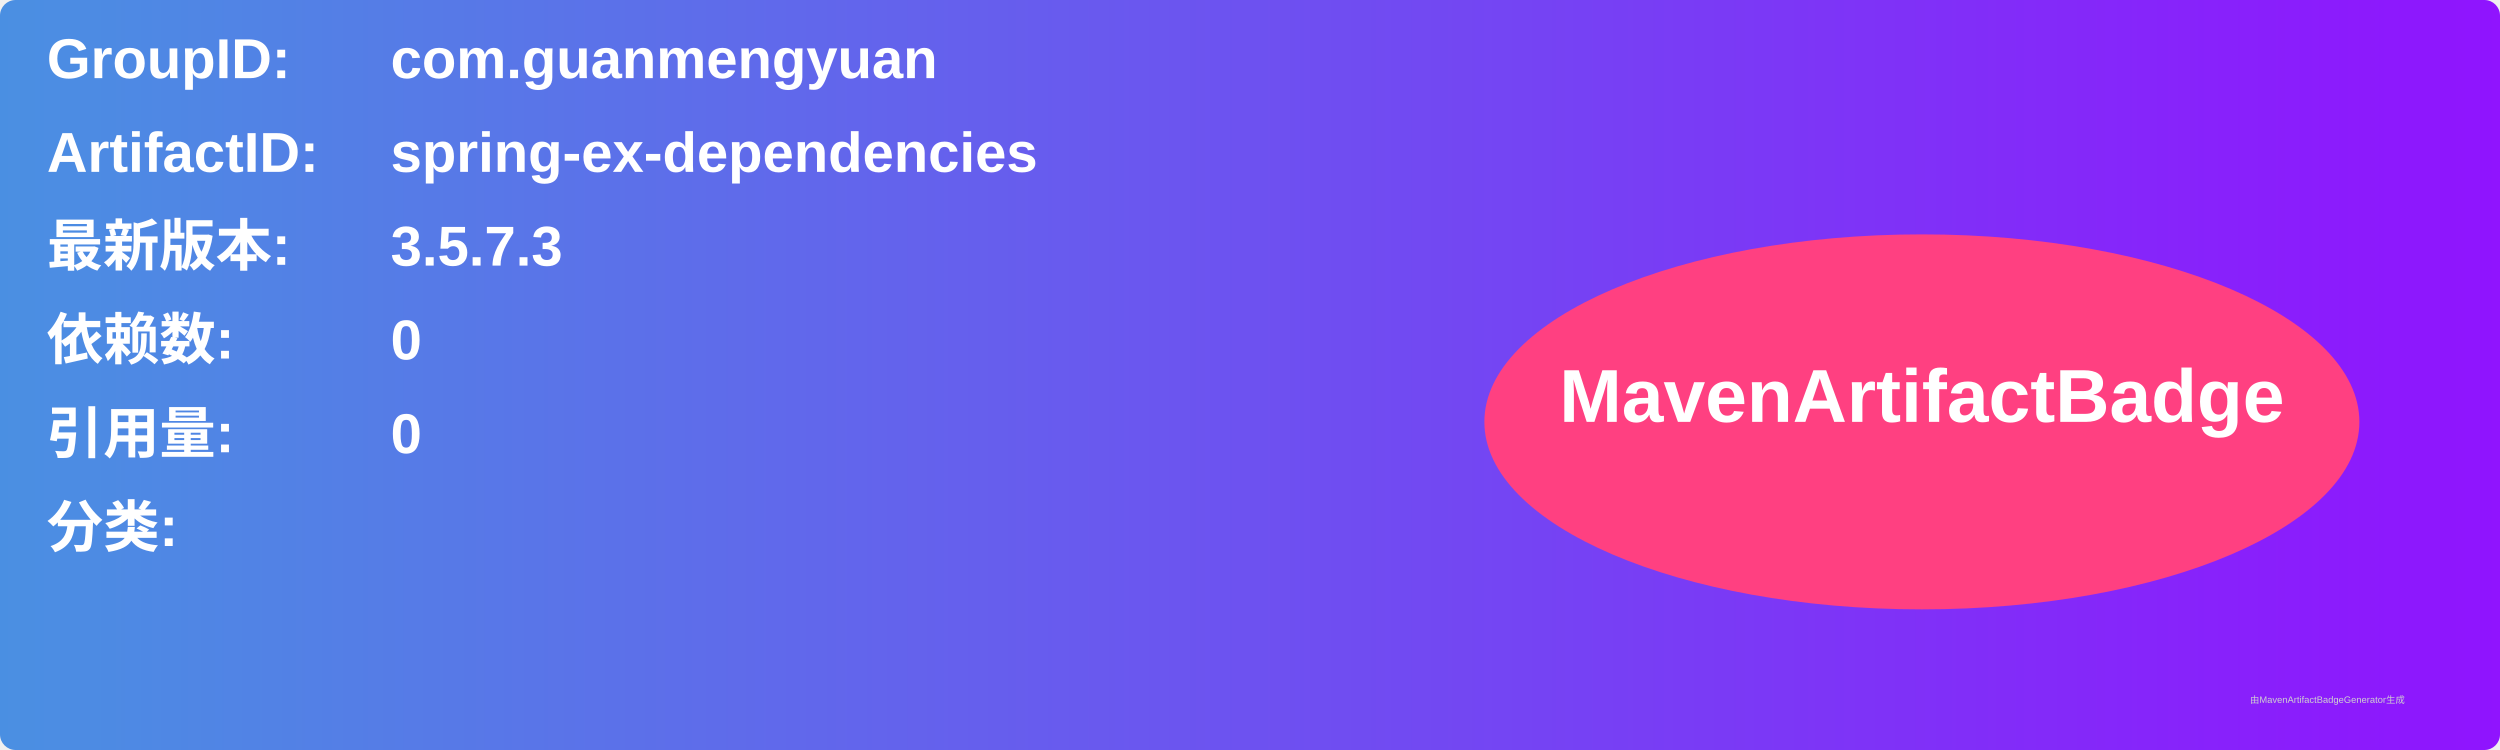
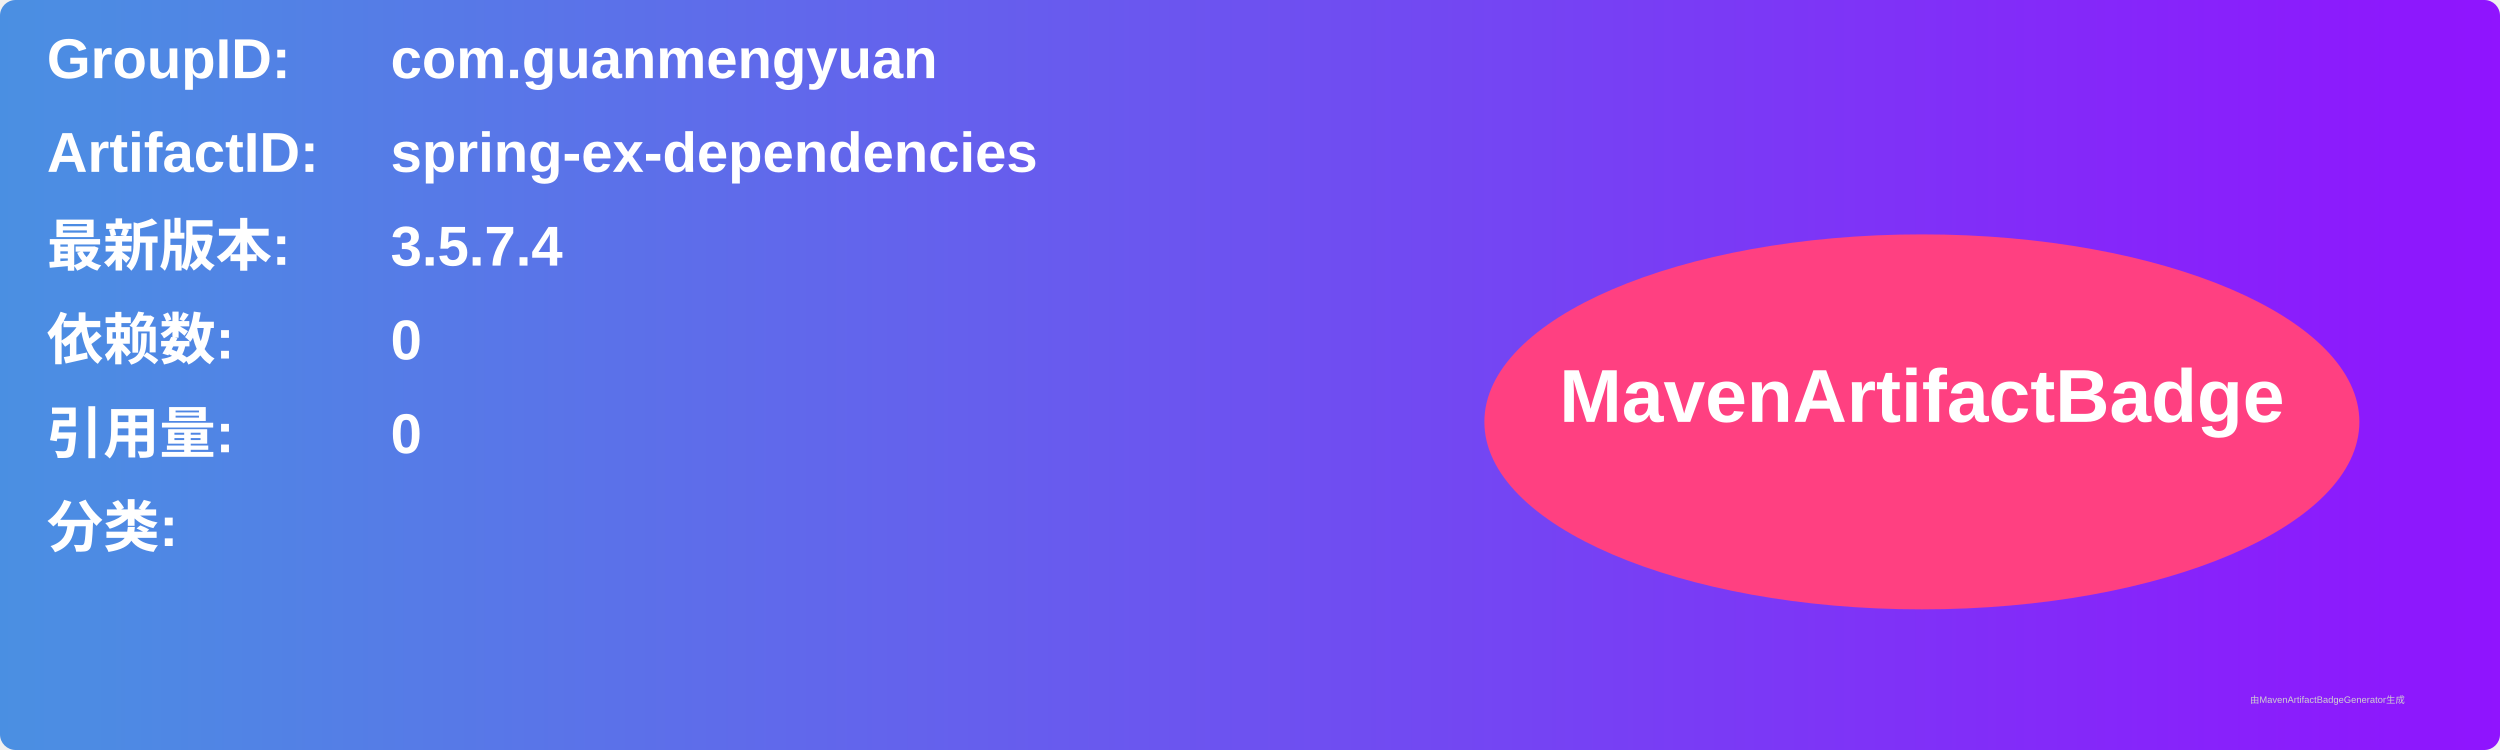
<svg xmlns="http://www.w3.org/2000/svg" width="800" height="240" viewBox="0 0 800 240">
  <linearGradient id="grad" x1="0%" y1="0%" x2="100%" y2="0%">
    <stop offset="0%" stop-color="#4a90e2" />
    <stop offset="100%" stop-color="#9013fe" />
  </linearGradient>
  <rect width="100%" height="100%" rx="5" ry="5" fill="url(#grad)" />
  <g transform="translate(15, 15)">
    <text x="0" y="10" font-family="Arial" font-size="18" fill="white" font-weight="bold" width="260">GroupID:</text>
    <text x="110" y="10" font-family="Arial" font-size="18" fill="white" font-weight="bold" width="460">com.guanmengyuan</text>
    <text x="0" y="40" font-family="Arial" font-size="18" fill="white" font-weight="bold" width="260">ArtifactID:</text>
    <text x="110" y="40" font-family="Arial" font-size="18" fill="white" font-weight="bold" width="460">spring-ex-dependencies</text>
    <text x="0" y="70" font-family="Arial" font-size="18" fill="white" font-weight="bold">最新版本:</text>
    <text x="110" y="70" font-family="Arial" font-size="18" fill="white" font-weight="bold">
-       <tspan font-weight="bold">3.5.7.3</tspan>
+       <tspan font-weight="bold">3.5.7.4</tspan>
    </text>
    <text x="0" y="100" font-family="Arial" font-size="18" fill="white" font-weight="bold">依赖数: </text>
    <text x="110" y="100" font-family="Arial" font-size="18" fill="white">
      <tspan font-weight="bold">0</tspan>
    </text>
    <text x="0" y="130" font-family="Arial" font-size="18" fill="white" font-weight="bold">引用量: </text>
    <text x="110" y="130" font-family="Arial" font-size="18" fill="white">
      <tspan font-weight="bold">0</tspan>
    </text>
    <text x="0" y="160" font-family="Arial" font-size="18" fill="white" font-weight="bold">分类:</text>
    <text x="10" y="190" font-family="Arial" font-size="10" fill="white">
      <tspan font-weight="bold" />
    </text>
    <ellipse cx="600" cy="120" rx="140" ry="60" fill="#ff4081" />
    <text x="600" y="120" text-anchor="middle" font-family="Arial" font-size="24" fill="white" font-weight="bold">MavenArtifactBadge</text>
  </g>
  <text x="720" y="225" font-family="Arial" font-size="3" fill="#d0d0d0">由MavenArtifactBadgeGenerator生成</text>
</svg>
